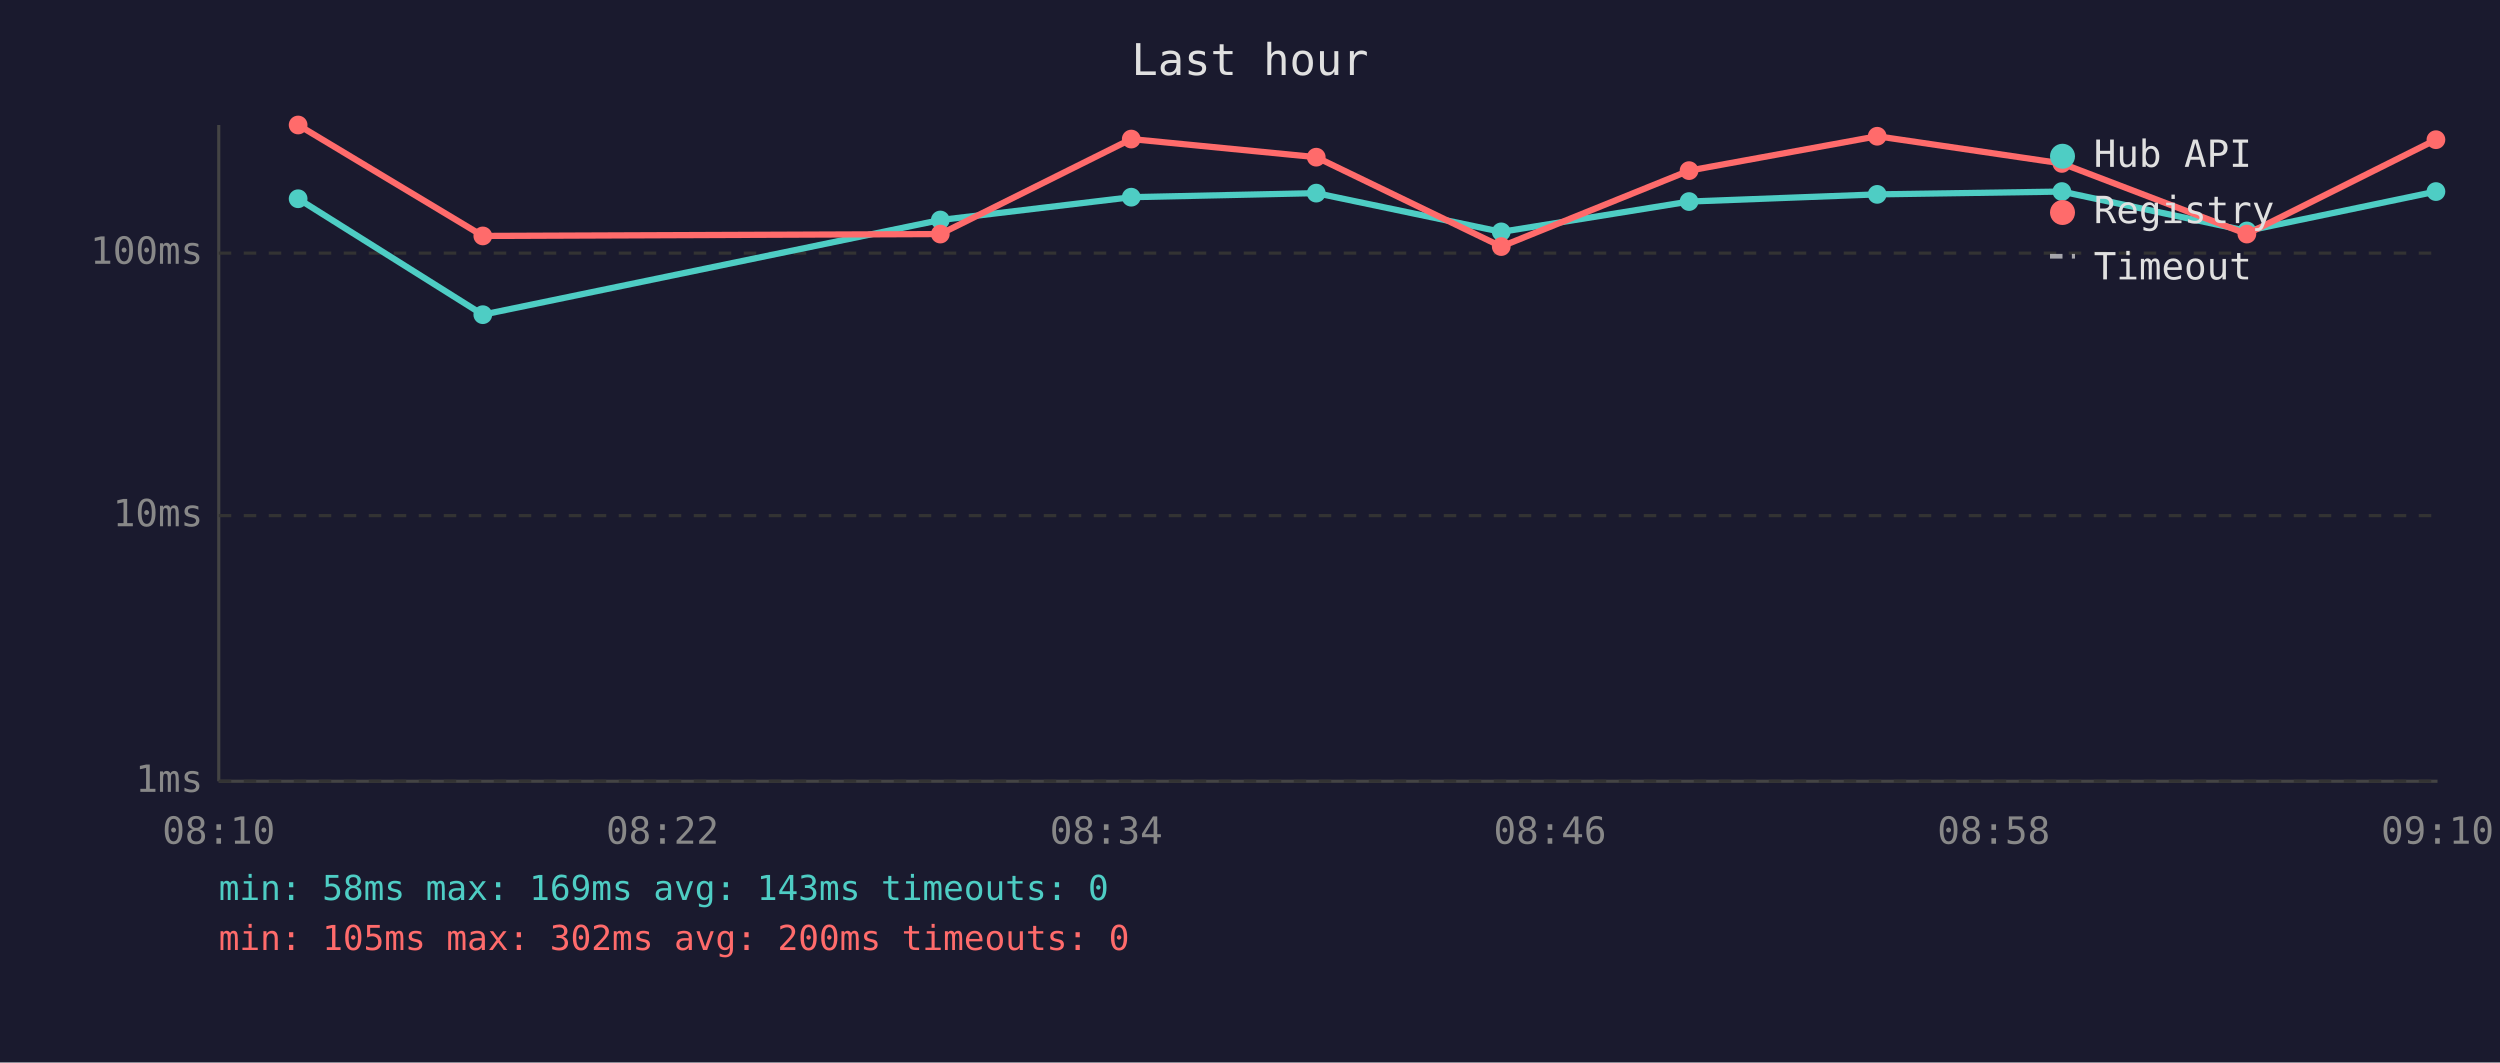
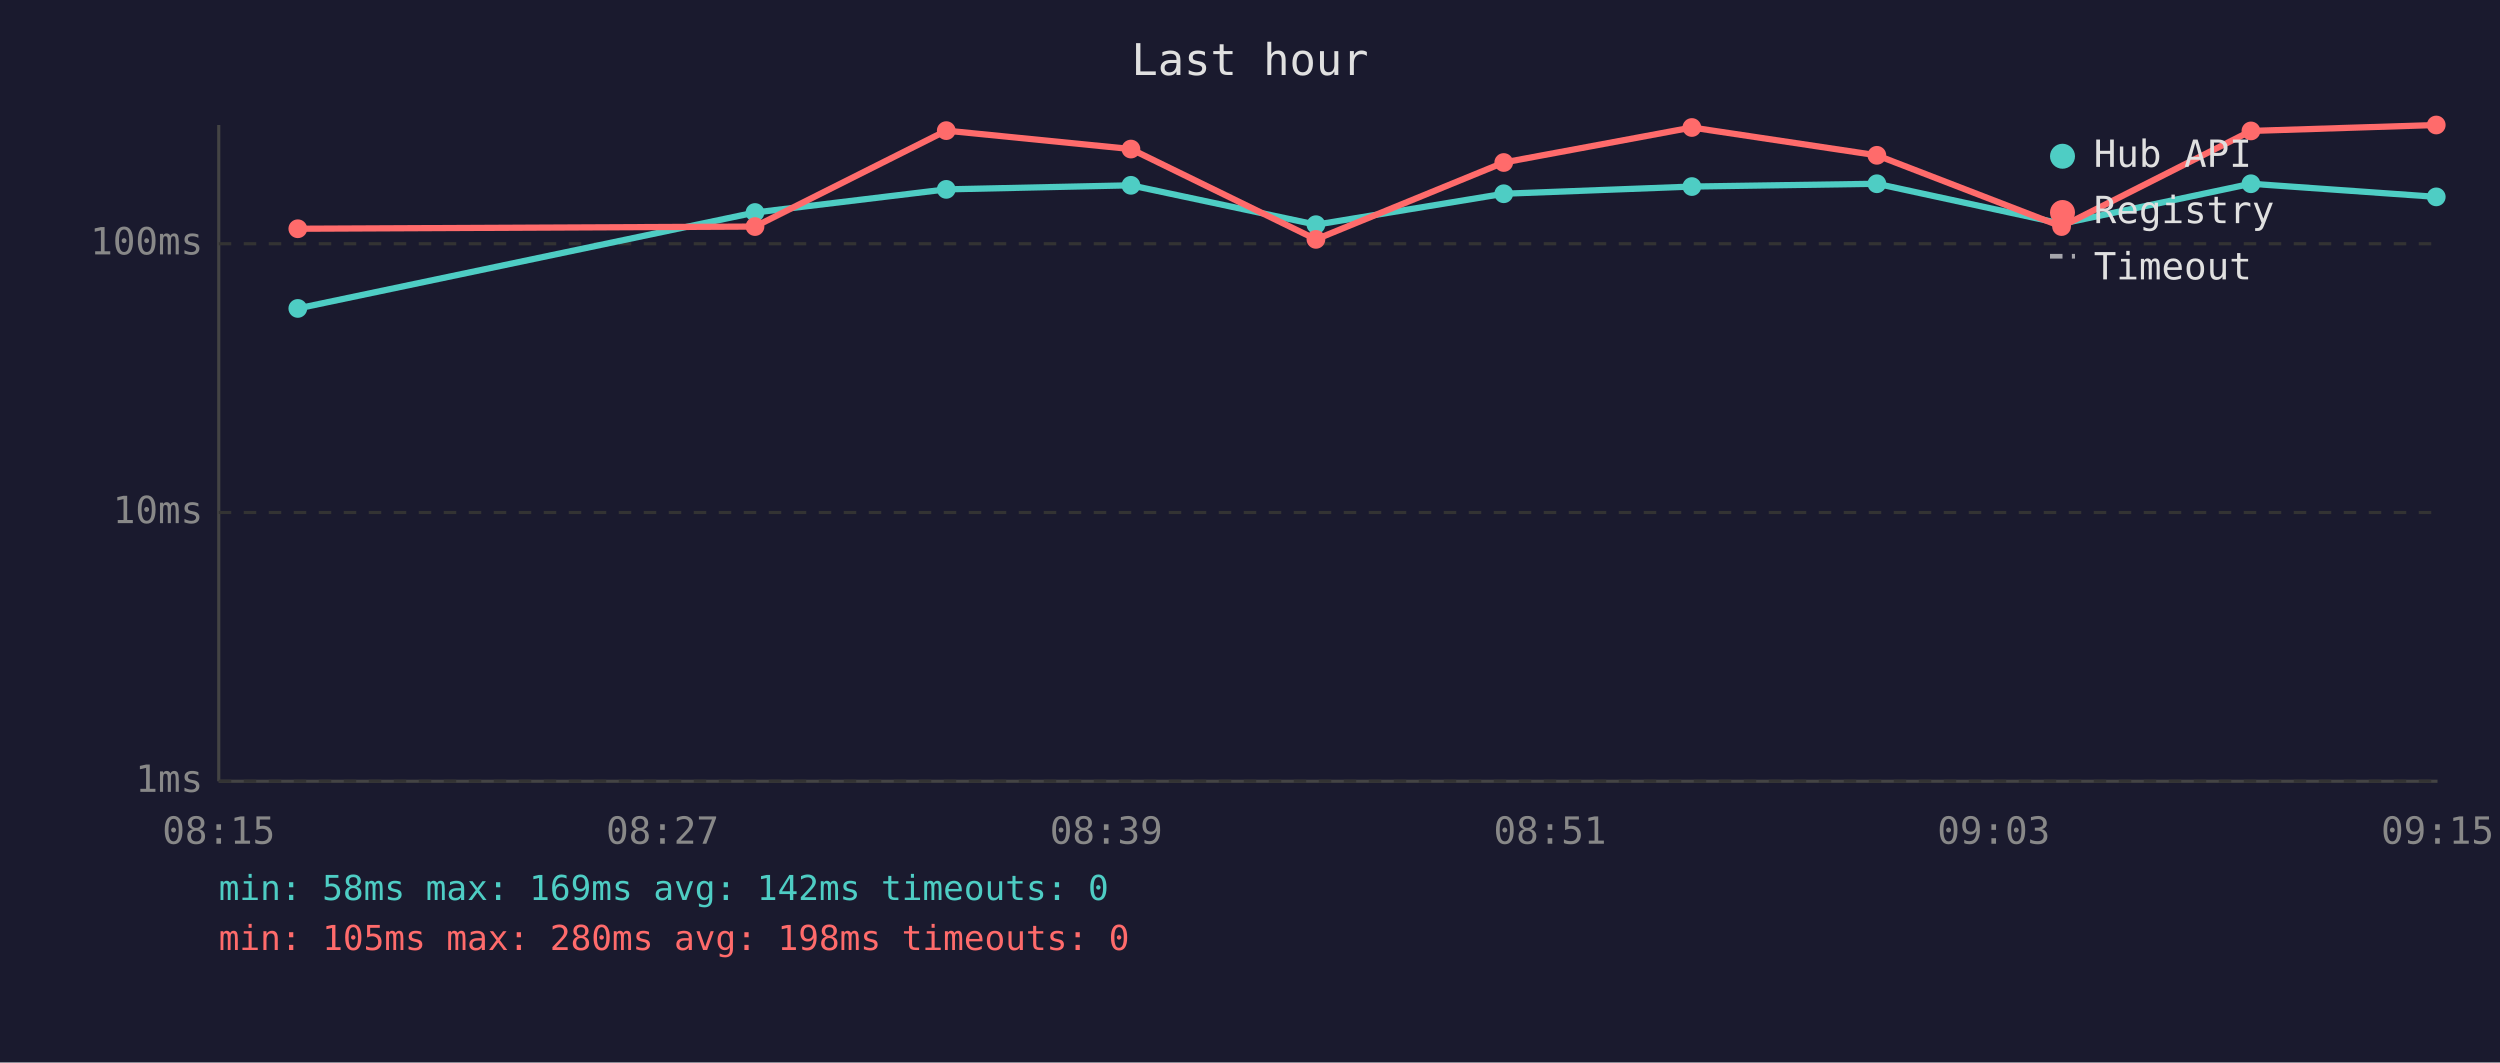
<svg xmlns="http://www.w3.org/2000/svg" viewBox="0 0 800 340" font-family="monospace" font-size="12">
  <rect width="800" height="340" fill="#1a1a2e" />
  <text x="400" y="24" fill="#e0e0e0" font-size="14" text-anchor="middle">Last hour</text>
  <line x1="70" y1="40" x2="70" y2="250" stroke="#444" stroke-width="1" />
  <line x1="70" y1="250" x2="780" y2="250" stroke="#444" stroke-width="1" />
  <line x1="70" y1="250" x2="780" y2="250" stroke="#333" stroke-width="1" stroke-dasharray="4" />
  <text x="65" y="250" fill="#888" text-anchor="end" dominant-baseline="middle">1ms</text>
-   <line x1="70" y1="165" x2="780" y2="165" stroke="#333" stroke-width="1" stroke-dasharray="4" />
-   <text x="65" y="165" fill="#888" text-anchor="end" dominant-baseline="middle">10ms</text>
-   <line x1="70" y1="81" x2="780" y2="81" stroke="#333" stroke-width="1" stroke-dasharray="4" />
-   <text x="65" y="81" fill="#888" text-anchor="end" dominant-baseline="middle">100ms</text>
-   <text x="70" y="270" fill="#888" text-anchor="middle">08:10</text>
-   <text x="212" y="270" fill="#888" text-anchor="middle">08:22</text>
-   <text x="354" y="270" fill="#888" text-anchor="middle">08:34</text>
-   <text x="496" y="270" fill="#888" text-anchor="middle">08:46</text>
-   <text x="638" y="270" fill="#888" text-anchor="middle">08:58</text>
-   <text x="780" y="270" fill="#888" text-anchor="middle">09:10</text>
-   <polyline points="95.4,63.6 154.5,100.7 300.9,70.4 362.0,63.1 421.2,61.8 480.4,74.2 540.5,64.5 600.7,62.2 659.8,61.3 719.0,73.9 779.5,61.3" fill="none" stroke="#4ecdc4" stroke-width="2" opacity="1" />
-   <circle cx="95.4" cy="63.6" r="3" fill="#4ecdc4" />
-   <circle cx="154.5" cy="100.7" r="3" fill="#4ecdc4" />
-   <circle cx="300.9" cy="70.4" r="3" fill="#4ecdc4" />
-   <circle cx="362.0" cy="63.1" r="3" fill="#4ecdc4" />
-   <circle cx="421.2" cy="61.8" r="3" fill="#4ecdc4" />
-   <circle cx="480.4" cy="74.2" r="3" fill="#4ecdc4" />
-   <circle cx="540.5" cy="64.5" r="3" fill="#4ecdc4" />
-   <circle cx="600.7" cy="62.2" r="3" fill="#4ecdc4" />
-   <circle cx="659.8" cy="61.3" r="3" fill="#4ecdc4" />
-   <circle cx="719.0" cy="73.9" r="3" fill="#4ecdc4" />
-   <circle cx="779.5" cy="61.3" r="3" fill="#4ecdc4" />
-   <polyline points="95.4,40.0 154.5,75.5 300.9,74.9 362.0,44.5 421.2,50.3 480.4,78.9 540.5,54.6 600.7,43.6 659.8,52.3 719.0,74.9 779.5,44.7" fill="none" stroke="#ff6b6b" stroke-width="2" opacity="1" />
-   <circle cx="95.4" cy="40.0" r="3" fill="#ff6b6b" />
-   <circle cx="154.5" cy="75.5" r="3" fill="#ff6b6b" />
-   <circle cx="300.9" cy="74.9" r="3" fill="#ff6b6b" />
-   <circle cx="362.0" cy="44.5" r="3" fill="#ff6b6b" />
-   <circle cx="421.2" cy="50.3" r="3" fill="#ff6b6b" />
-   <circle cx="480.4" cy="78.9" r="3" fill="#ff6b6b" />
-   <circle cx="540.5" cy="54.6" r="3" fill="#ff6b6b" />
-   <circle cx="600.7" cy="43.6" r="3" fill="#ff6b6b" />
-   <circle cx="659.8" cy="52.3" r="3" fill="#ff6b6b" />
-   <circle cx="719.0" cy="74.9" r="3" fill="#ff6b6b" />
-   <circle cx="779.5" cy="44.7" r="3" fill="#ff6b6b" />
+   <line x1="70" y1="164" x2="780" y2="164" stroke="#333" stroke-width="1" stroke-dasharray="4" />
+   <text x="65" y="164" fill="#888" text-anchor="end" dominant-baseline="middle">10ms</text>
+   <line x1="70" y1="78" x2="780" y2="78" stroke="#333" stroke-width="1" stroke-dasharray="4" />
+   <text x="65" y="78" fill="#888" text-anchor="end" dominant-baseline="middle">100ms</text>
+   <text x="70" y="270" fill="#888" text-anchor="middle">08:15</text>
+   <text x="212" y="270" fill="#888" text-anchor="middle">08:27</text>
+   <text x="354" y="270" fill="#888" text-anchor="middle">08:39</text>
+   <text x="496" y="270" fill="#888" text-anchor="middle">08:51</text>
+   <text x="638" y="270" fill="#888" text-anchor="middle">09:03</text>
+   <text x="780" y="270" fill="#888" text-anchor="middle">09:15</text>
+   <polyline points="95.3,98.7 241.6,68.0 302.8,60.6 361.9,59.3 421.1,71.9 481.2,62.0 541.4,59.7 600.6,58.8 659.7,71.6 720.3,58.8 779.6,63.0" fill="none" stroke="#4ecdc4" stroke-width="2" opacity="1" />
+   <circle cx="95.3" cy="98.7" r="3" fill="#4ecdc4" />
+   <circle cx="241.6" cy="68.0" r="3" fill="#4ecdc4" />
+   <circle cx="302.8" cy="60.6" r="3" fill="#4ecdc4" />
+   <circle cx="361.9" cy="59.3" r="3" fill="#4ecdc4" />
+   <circle cx="421.1" cy="71.9" r="3" fill="#4ecdc4" />
+   <circle cx="481.2" cy="62.0" r="3" fill="#4ecdc4" />
+   <circle cx="541.4" cy="59.7" r="3" fill="#4ecdc4" />
+   <circle cx="600.6" cy="58.8" r="3" fill="#4ecdc4" />
+   <circle cx="659.7" cy="71.6" r="3" fill="#4ecdc4" />
+   <circle cx="720.3" cy="58.8" r="3" fill="#4ecdc4" />
+   <circle cx="779.6" cy="63.0" r="3" fill="#4ecdc4" />
+   <polyline points="95.3,73.2 241.6,72.5 302.8,41.8 361.9,47.7 421.1,76.6 481.2,52.0 541.4,40.8 600.6,49.7 659.7,72.5 720.3,41.9 779.6,40.0" fill="none" stroke="#ff6b6b" stroke-width="2" opacity="1" />
+   <circle cx="95.3" cy="73.2" r="3" fill="#ff6b6b" />
+   <circle cx="241.6" cy="72.5" r="3" fill="#ff6b6b" />
+   <circle cx="302.8" cy="41.8" r="3" fill="#ff6b6b" />
+   <circle cx="361.9" cy="47.7" r="3" fill="#ff6b6b" />
+   <circle cx="421.1" cy="76.6" r="3" fill="#ff6b6b" />
+   <circle cx="481.2" cy="52.0" r="3" fill="#ff6b6b" />
+   <circle cx="541.4" cy="40.8" r="3" fill="#ff6b6b" />
+   <circle cx="600.6" cy="49.7" r="3" fill="#ff6b6b" />
+   <circle cx="659.7" cy="72.5" r="3" fill="#ff6b6b" />
+   <circle cx="720.3" cy="41.9" r="3" fill="#ff6b6b" />
+   <circle cx="779.6" cy="40.0" r="3" fill="#ff6b6b" />
  <circle cx="660" cy="50" r="4" fill="#4ecdc4" />
  <text x="670" y="50" fill="#e0e0e0" dominant-baseline="middle">Hub API</text>
  <circle cx="660" cy="68" r="4" fill="#ff6b6b" />
  <text x="670" y="68" fill="#e0e0e0" dominant-baseline="middle">Registry</text>
  <line x1="656" y1="82" x2="664" y2="82" stroke="#e0e0e0" stroke-width="1.5" stroke-dasharray="4,3" opacity="0.7" />
  <text x="670" y="86" fill="#e0e0e0" dominant-baseline="middle">Timeout</text>
-   <text x="70" y="288" fill="#4ecdc4" font-size="11">min: 58ms  max: 169ms  avg: 143ms  timeouts: 0</text>
-   <text x="70" y="304" fill="#ff6b6b" font-size="11">min: 105ms  max: 302ms  avg: 200ms  timeouts: 0</text>
+   <text x="70" y="288" fill="#4ecdc4" font-size="11">min: 58ms  max: 169ms  avg: 142ms  timeouts: 0</text>
+   <text x="70" y="304" fill="#ff6b6b" font-size="11">min: 105ms  max: 280ms  avg: 198ms  timeouts: 0</text>
</svg>
